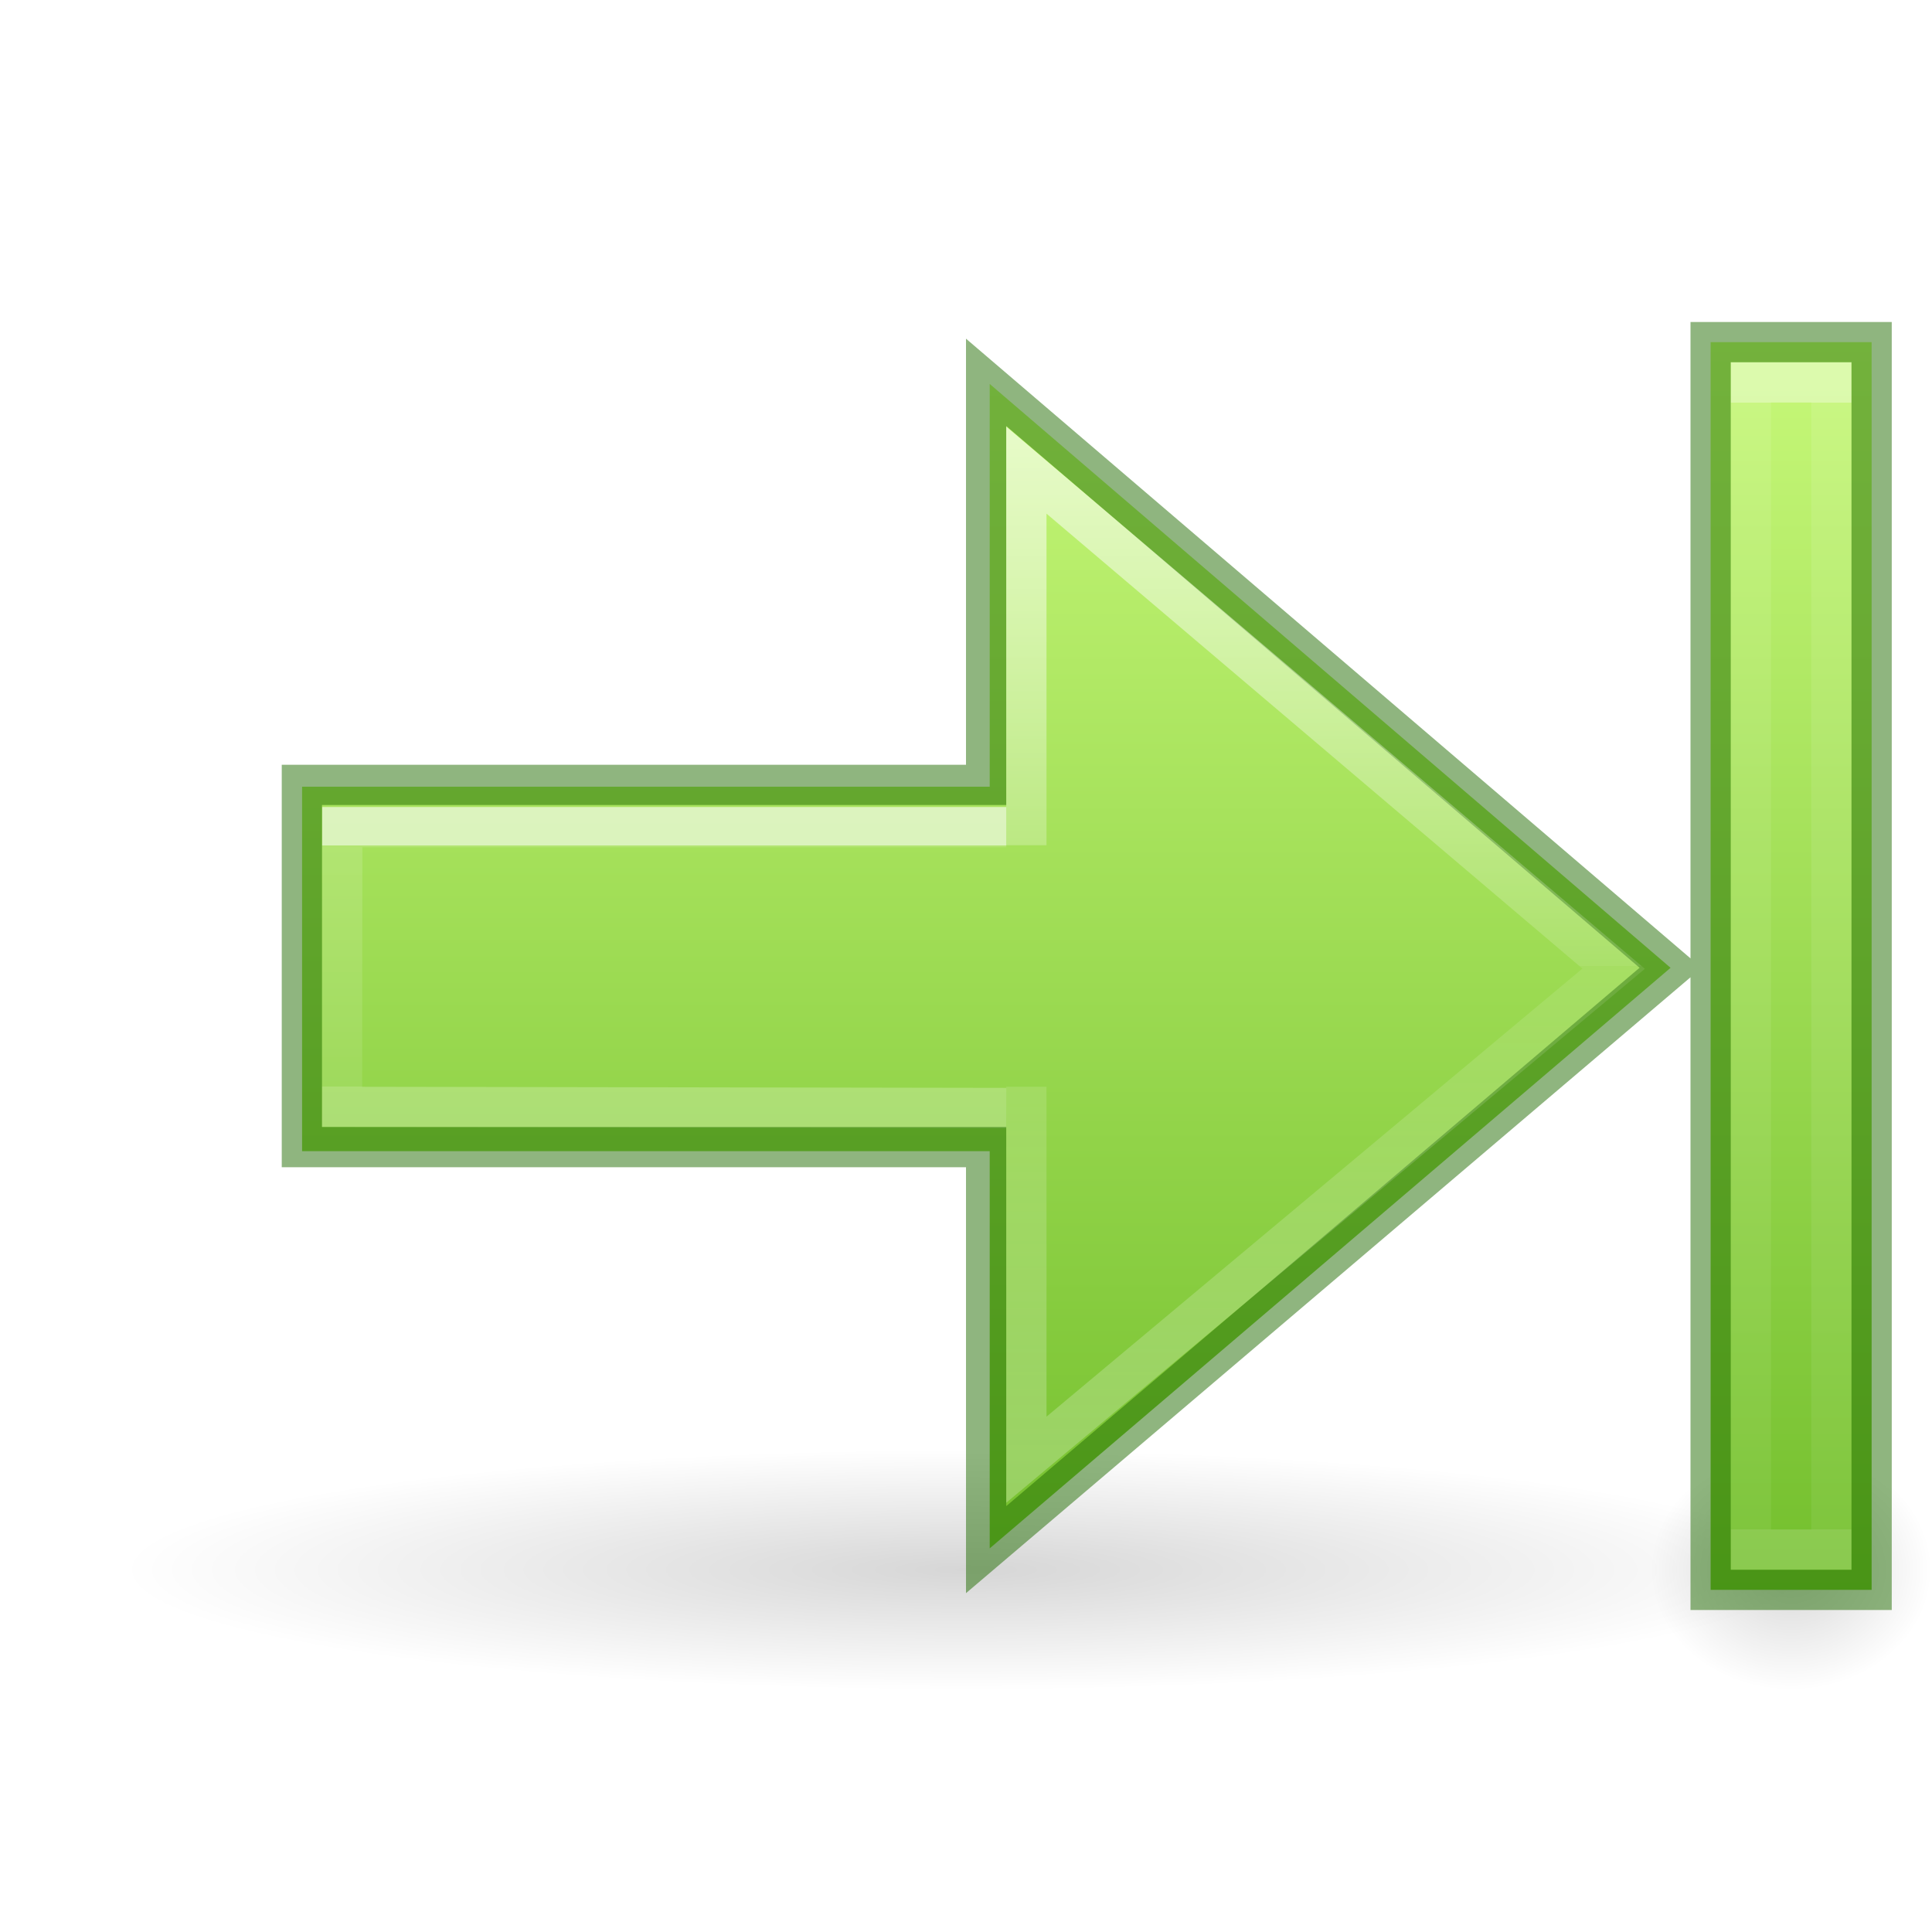
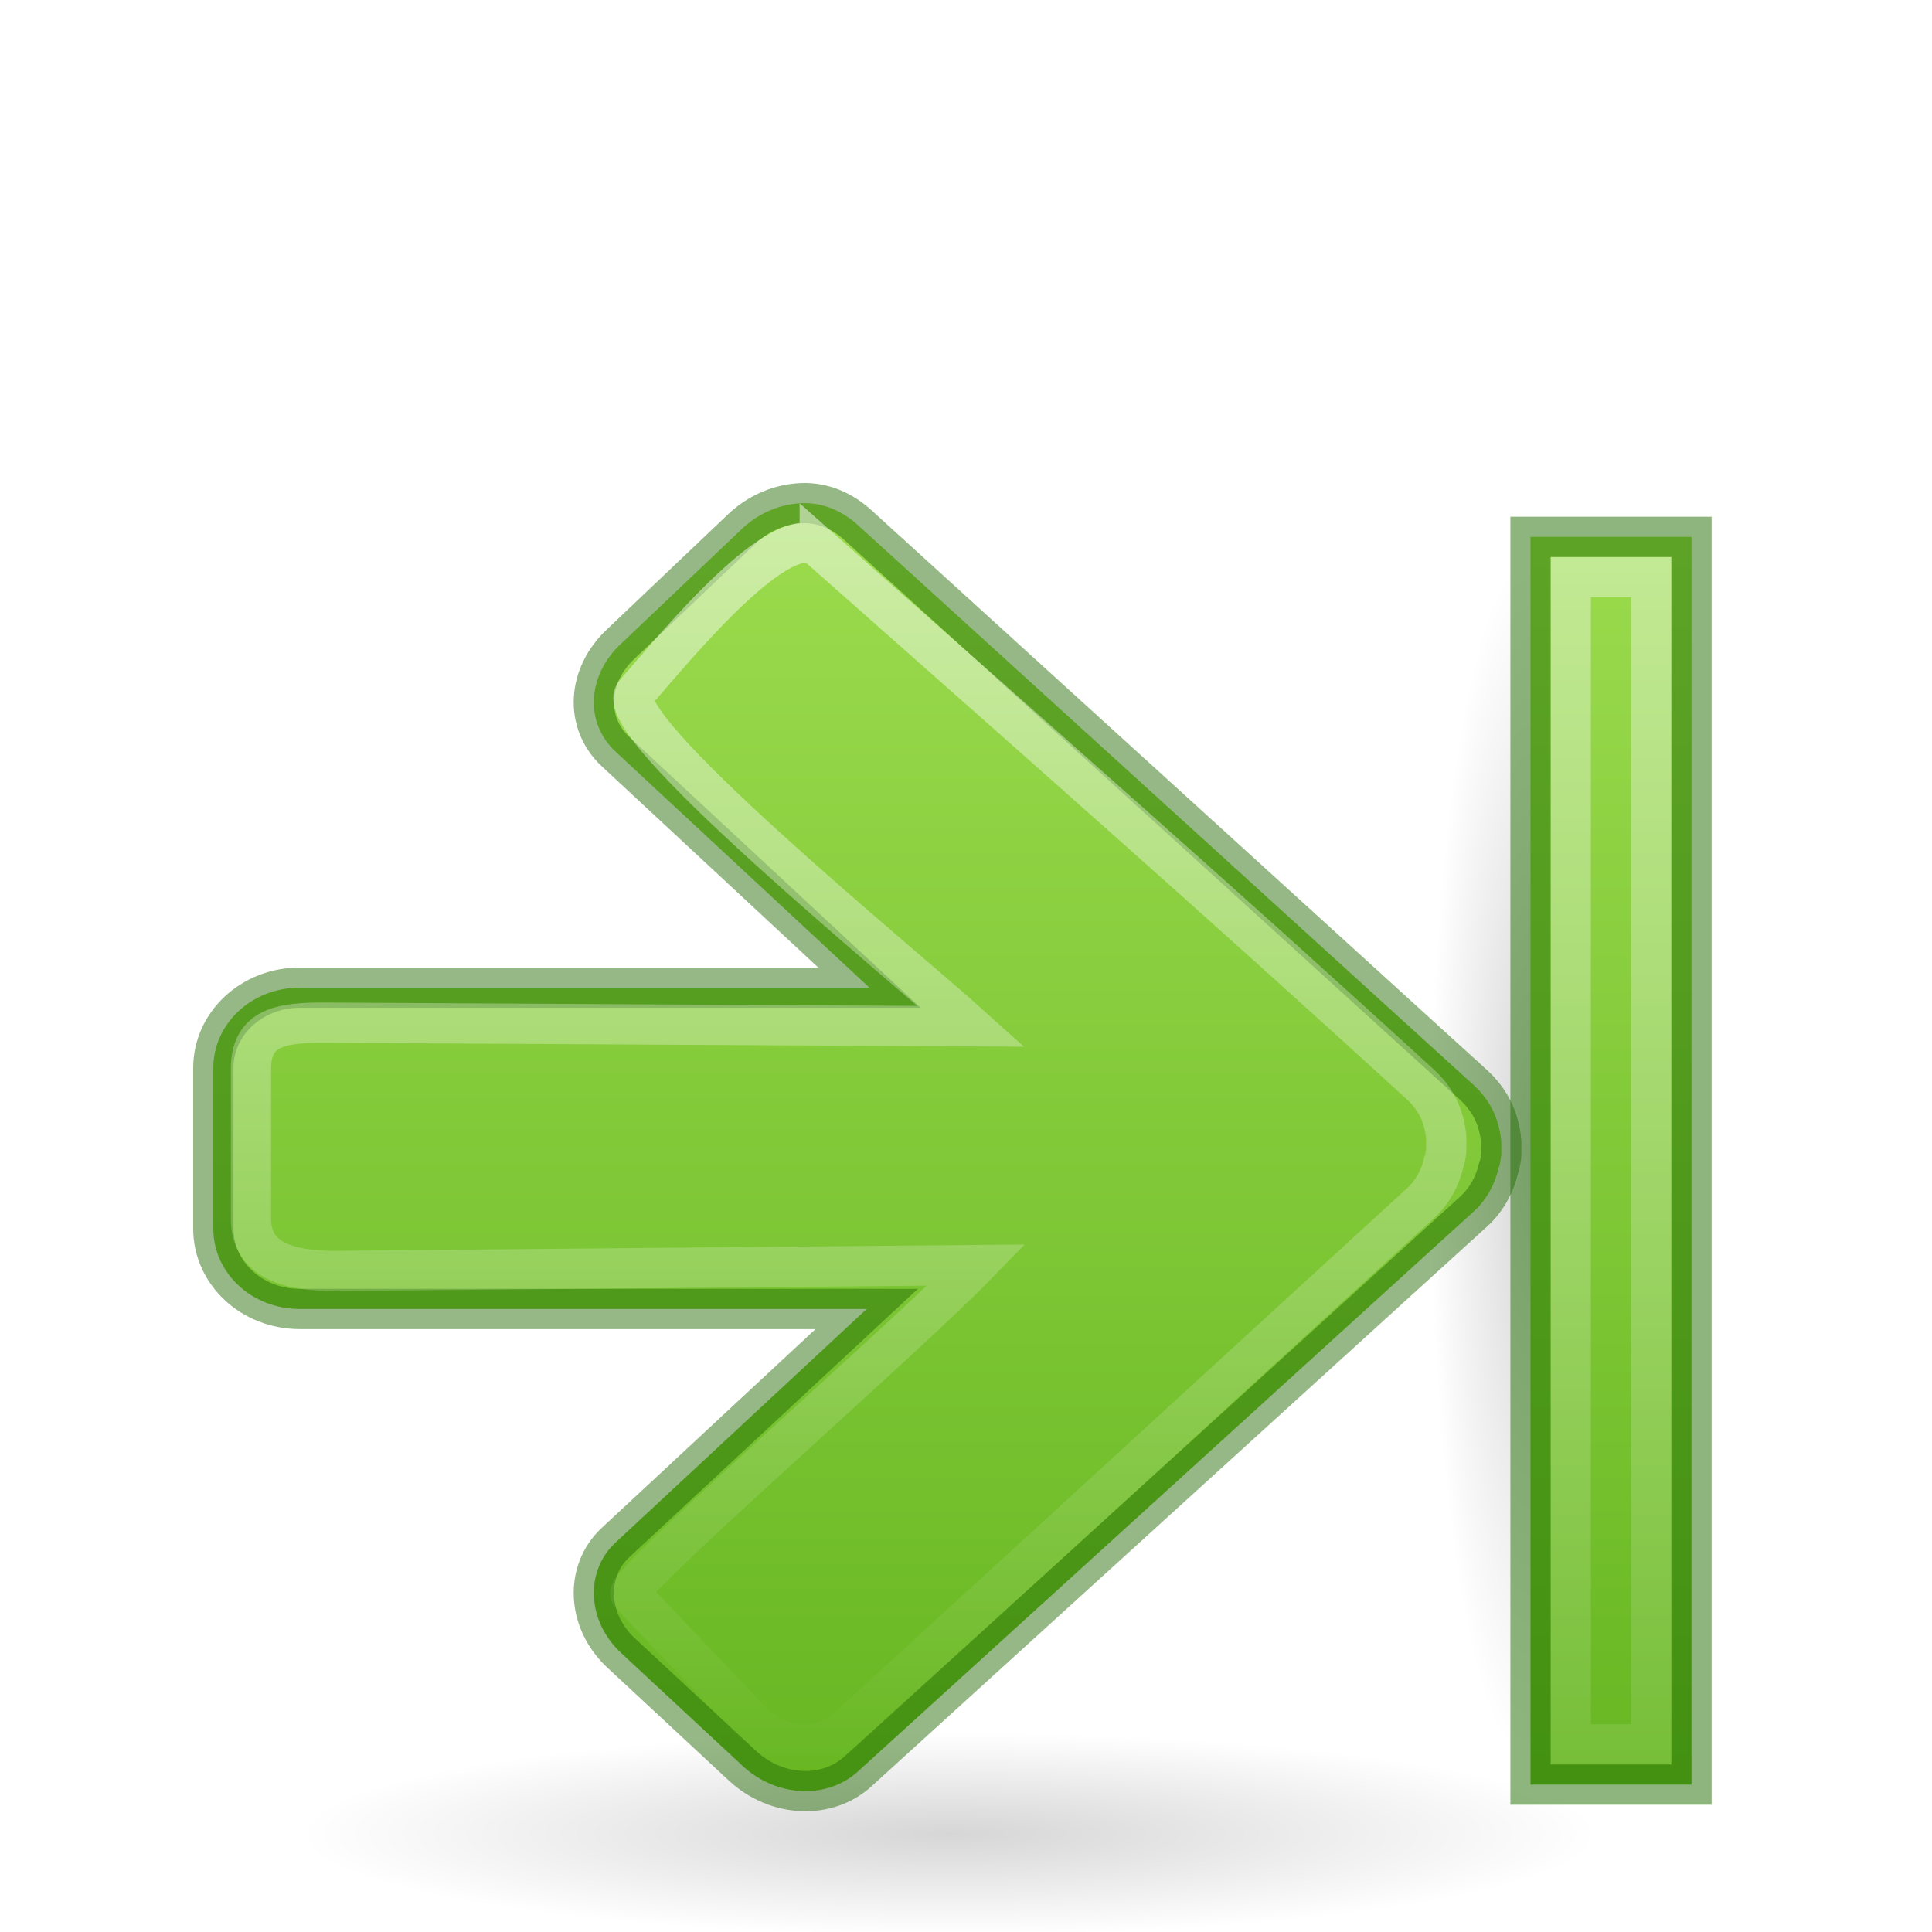
- <svg xmlns="http://www.w3.org/2000/svg" xmlns:ns2="http://www.openswatchbook.org/uri/2009/osb" xmlns:xlink="http://www.w3.org/1999/xlink" width="48px" height="48px" id="svg2491" version="1.1">
-   <defs id="defs2493">
-     <linearGradient id="linearGradient971">
-       <stop offset="0" style="stop-color:#ffffff;stop-opacity:1" id="stop963" />
-       <stop offset="0.52" style="stop-color:#ffffff;stop-opacity:0.235" id="stop965" />
-       <stop offset="0.52" style="stop-color:#ffffff;stop-opacity:0.157" id="stop967" />
-       <stop offset="1" style="stop-color:#ffffff;stop-opacity:0.392" id="stop969" />
+ <svg xmlns="http://www.w3.org/2000/svg" xmlns:ns2="http://www.openswatchbook.org/uri/2009/osb" xmlns:xlink="http://www.w3.org/1999/xlink" width="48px" height="48px" id="svg2510" version="1.1">
+   <defs id="defs2512">
+     <linearGradient id="linearGradient1221">
+       <stop id="stop1217" offset="0" style="stop-color:#ffffff;stop-opacity:1;" />
+       <stop id="stop1219" offset="1" style="stop-color:#ffffff;stop-opacity:0;" />
+     </linearGradient>
+     <linearGradient id="linearGradient907">
+       <stop offset="0" style="stop-color:#ffffff;stop-opacity:1" id="stop899" />
+       <stop offset="1" style="stop-color:#ffffff;stop-opacity:0.235" id="stop901" />
+       <stop offset="1" style="stop-color:#ffffff;stop-opacity:0.157" id="stop903" />
+       <stop offset="1" style="stop-color:#ffffff;stop-opacity:0.392" id="stop905" />
    </linearGradient>
    <linearGradient id="linearGradient5105">
      <stop id="stop5107" offset="0" style="stop-color:black;stop-opacity:1;" />
      <stop id="stop5109" offset="1" style="stop-color:black;stop-opacity:0;" />
    </linearGradient>
-     <radialGradient r="8.062" fy="19.031" fx="11.25" cy="19.031" cx="11.25" gradientTransform="matrix(2.604651,0,0,0.3720562,-5.302326,31.91931)" gradientUnits="userSpaceOnUse" id="radialGradient4354" xlink:href="#linearGradient5105" />
-     <linearGradient id="linearGradient1353">
-       <stop style="stop-color:#d1ff82;stop-opacity:1" offset="0" id="stop1349" />
-       <stop style="stop-color:#68b723;stop-opacity:1" offset="1" id="stop1351" />
+     <radialGradient xlink:href="#linearGradient5105" id="radialGradient2604" gradientUnits="userSpaceOnUse" gradientTransform="matrix(0,1.860465,0.310034,0,32.12459,7.90727)" cx="11.25" cy="19.031" fx="11.25" fy="19.031" r="8.062" />
+     <linearGradient id="linearGradient919">
+       <stop style="stop-color:#9bdb4d;stop-opacity:1" offset="0" id="stop915" />
+       <stop style="stop-color:#68b723;stop-opacity:1" offset="1" id="stop917" />
    </linearGradient>
-     <linearGradient id="linearGradient897">
-       <stop id="stop889" style="stop-color:#ffffff;stop-opacity:1" offset="0" />
-       <stop id="stop891" style="stop-color:#ffffff;stop-opacity:0.235" offset="0" />
-       <stop id="stop893" style="stop-color:#ffffff;stop-opacity:0.157" offset="1" />
-       <stop id="stop895" style="stop-color:#ffffff;stop-opacity:0.392" offset="1" />
+     <linearGradient y2="42.481" x2="40.18" y1="42.481" x1="7.18" gradientUnits="userSpaceOnUse" id="linearGradient913-9" xlink:href="#linearGradient919" gradientTransform="matrix(0,0.939394,1,0,-2.480859,6.255352)" />
+     <linearGradient y2="-5.525" x2="42.208" y1="-5.525" x1="10.139" gradientTransform="matrix(0.9354839,0,0,1,4.51492,45.52549)" gradientUnits="userSpaceOnUse" id="linearGradient3174-6" xlink:href="#linearGradient907" />
+     <radialGradient xlink:href="#linearGradient5105" id="radialGradient2604-4" gradientUnits="userSpaceOnUse" gradientTransform="matrix(2.003876,0,0,0.3124498,1.050146,39.61619)" cx="11.25" cy="19.031" fx="11.25" fy="19.031" r="8.062" />
+     <linearGradient ns2:paint="solid" id="linearGradient4526">
+       <stop id="stop4528" offset="0" style="stop-color:#ffffff;stop-opacity:1;" />
    </linearGradient>
-     <linearGradient id="linearGradient4526" ns2:paint="solid">
-       <stop style="stop-color:#ffffff;stop-opacity:1;" offset="0" id="stop4528" />
-     </linearGradient>
-     <radialGradient xlink:href="#linearGradient5105" id="radialGradient4354-7" gradientUnits="userSpaceOnUse" gradientTransform="matrix(0.4341085,0,0,0.3720562,39.61628,31.91931)" cx="11.25" cy="19.031" fx="11.25" fy="19.031" r="8.062" />
-     <linearGradient id="linearGradient907">
-       <stop offset="0" style="stop-color:#ffffff;stop-opacity:1" id="stop899" />
-       <stop offset="0" style="stop-color:#ffffff;stop-opacity:0.235" id="stop901" />
-       <stop offset="1" style="stop-color:#ffffff;stop-opacity:0.157" id="stop903" />
-       <stop offset="1" style="stop-color:#ffffff;stop-opacity:0.392" id="stop905" />
-     </linearGradient>
-     <linearGradient xlink:href="#linearGradient897" id="linearGradient2606-5" gradientUnits="userSpaceOnUse" gradientTransform="matrix(-1.004639,0,0,1,53.04402,-1.992111)" x1="34.883" y1="22.992" x2="34.883" y2="28.992" />
-     <linearGradient xlink:href="#linearGradient1353" id="linearGradient848-9" x1="4.715" y1="22.595" x2="43.601" y2="22.595" gradientUnits="userSpaceOnUse" gradientTransform="matrix(0,1,1,0,1.999953,0)" />
-     <linearGradient y2="-5" x2="40.966" y1="-5" x1="11.034" gradientTransform="matrix(0.9354839,0,0,1,-0.322582,50)" gradientUnits="userSpaceOnUse" id="linearGradient3174-6" xlink:href="#linearGradient907" />
-     <linearGradient xlink:href="#linearGradient971" id="linearGradient2606-6-2" gradientUnits="userSpaceOnUse" gradientTransform="matrix(-1.004639,0,0,1,53.04402,-1.992111)" x1="34.883" y1="12.992" x2="34.883" y2="37.992" />
+     <linearGradient gradientTransform="matrix(0,1.995731,2.14656,0,-1.240173,4.554576)" xlink:href="#linearGradient919" id="linearGradient843" x1="4.232" y1="10.361" x2="19.765" y2="10.361" gradientUnits="userSpaceOnUse" />
+     <linearGradient gradientTransform="matrix(0,0.990476,0.9833336,0,-3.242463,4.919379)" gradientUnits="userSpaceOnUse" y2="23.636" x2="39.456" y1="23.636" x1="8.158" id="linearGradient1223" xlink:href="#linearGradient1221" />
  </defs>
-   <path d="M 45,39 A 21,3 0 1 1 3,39 21,3 0 1 1 45,39 Z" id="path4346" style="display:inline;overflow:visible;visibility:visible;opacity:0.163;fill:url(#radialGradient4354);fill-opacity:1;fill-rule:nonzero;stroke:none;stroke-width:2.446;stroke-linecap:butt;stroke-linejoin:miter;stroke-miterlimit:4;stroke-dasharray:none;stroke-dashoffset:0;stroke-opacity:1;marker:none;marker-start:none;marker-mid:none;marker-end:none" />
-   <path d="m 48,39 a 3.5,3 0 1 1 -7,0 3.5,3 0 1 1 7,0 z" id="path4346-9" style="display:inline;overflow:visible;visibility:visible;opacity:0.163;fill:url(#radialGradient4354-7);fill-opacity:1;fill-rule:nonzero;stroke:none;stroke-width:2.446;stroke-linecap:butt;stroke-linejoin:miter;stroke-miterlimit:4;stroke-dasharray:none;stroke-dashoffset:0;stroke-opacity:1;marker:none;marker-start:none;marker-mid:none;marker-end:none" />
-   <path style="display:inline;overflow:visible;visibility:visible;opacity:1;fill:url(#linearGradient848-9);fill-opacity:1;fill-rule:nonzero;stroke:none;stroke-width:1;stroke-linecap:butt;stroke-linejoin:miter;stroke-miterlimit:4;stroke-dasharray:none;stroke-dashoffset:0;stroke-opacity:1;marker:none;marker-start:none;marker-mid:none;marker-end:none" d="m 46.5,8.5 v 31 h -4 V 8.5 Z M 24.589,9.539 41.505,24.045 24.589,38.469 V 28.6 H 7.505 v -9.055 h 17.084 z" id="path4348-5-7" />
-   <path id="path4360-3-3" d="m 25,27.528 -16.503,-0.028 0.006,-6.95 h 16.497" style="display:inline;overflow:visible;visibility:visible;opacity:0.6;fill:none;fill-opacity:1;fill-rule:nonzero;stroke:url(#linearGradient2606-5);stroke-width:1;stroke-linecap:butt;stroke-linejoin:miter;stroke-miterlimit:4;stroke-dasharray:none;stroke-dashoffset:0;stroke-opacity:1;marker:none;marker-start:none;marker-mid:none;marker-end:none" />
-   <rect style="display:inline;overflow:visible;visibility:visible;opacity:0.4;fill:none;fill-opacity:1;fill-rule:nonzero;stroke:url(#linearGradient3174-6);stroke-width:1;stroke-linecap:butt;stroke-linejoin:miter;stroke-miterlimit:4;stroke-dasharray:none;stroke-dashoffset:0;stroke-opacity:1;marker:none;marker-start:none;marker-mid:none;marker-end:none" id="rect2602-9" width="29" height="2" x="9.5" y="43.5" transform="matrix(0,1,1,0,0,0)" />
-   <path style="display:inline;overflow:visible;visibility:visible;opacity:0.5;fill:none;fill-opacity:1;fill-rule:nonzero;stroke:#206b00;stroke-width:1;stroke-linecap:butt;stroke-linejoin:miter;stroke-miterlimit:4;stroke-dasharray:none;stroke-dashoffset:0;stroke-opacity:1;marker:none;marker-start:none;marker-mid:none;marker-end:none" d="m 7.5,19.5 h 17 V 9.5 L 41.505,24.045 24.5,38.5 v -10 h -17 z m 35,-11 h 4 v 31 h -4 z" id="path849-5-6" />
-   <path id="path4360-3-7-1" d="m 25.5,21 3e-6,-9.319 L 40.09,24.067 25.5,36.266 V 27" style="display:inline;overflow:visible;visibility:visible;opacity:0.6;fill:none;fill-opacity:1;fill-rule:nonzero;stroke:url(#linearGradient2606-6-2);stroke-width:1;stroke-linecap:butt;stroke-linejoin:miter;stroke-miterlimit:4;stroke-dasharray:none;stroke-dashoffset:0;stroke-opacity:1;marker:none;marker-start:none;marker-mid:none;marker-end:none" />
+   <path d="m 39.75,45.562 a 16.156,2.519 0 1 1 -32.312,0 16.156,2.519 0 1 1 32.312,0 z" id="path4346-4" style="display:inline;overflow:visible;visibility:visible;opacity:0.163;fill:url(#radialGradient2604-4);fill-opacity:1;fill-rule:nonzero;stroke:none;stroke-width:2.446;stroke-linecap:butt;stroke-linejoin:miter;stroke-miterlimit:4;stroke-dasharray:none;stroke-dashoffset:0;stroke-opacity:1;marker:none;marker-start:none;marker-mid:none;marker-end:none" />
+   <path d="m 38.025,43.838 a 2.5,15 0 1 0 0,-30 2.5,15 0 1 0 0,30 z" id="path4346" style="display:inline;overflow:visible;visibility:visible;opacity:0.163;fill:url(#radialGradient2604);fill-opacity:1;fill-rule:nonzero;stroke:none;stroke-width:2.446;stroke-linecap:butt;stroke-linejoin:miter;stroke-miterlimit:4;stroke-dasharray:none;stroke-dashoffset:0;stroke-opacity:1;marker:none;marker-start:none;marker-mid:none;marker-end:none" />
+   <path style="display:inline;overflow:visible;visibility:visible;opacity:1;fill:url(#linearGradient913-9);fill-opacity:1;fill-rule:nonzero;stroke:none;stroke-width:1;stroke-linecap:butt;stroke-linejoin:miter;stroke-miterlimit:4;stroke-dasharray:none;stroke-dashoffset:0;stroke-opacity:1;marker:none;marker-start:none;marker-mid:none;marker-end:none" d="m 38.025,13.338 h 4 l 0,31 h -4 z" id="path911-1" />
+   <rect transform="matrix(0,1,1,0,0,0)" style="display:inline;overflow:visible;visibility:visible;opacity:0.4;fill:none;fill-opacity:1;fill-rule:nonzero;stroke:url(#linearGradient3174-6);stroke-width:1;stroke-linecap:butt;stroke-linejoin:miter;stroke-miterlimit:4;stroke-dasharray:none;stroke-dashoffset:0;stroke-opacity:1;marker:none;marker-start:none;marker-mid:none;marker-end:none" id="rect2602-9" width="29" height="2" x="14.338" y="39.025" />
+   <path id="path849" d="m 38.025,13.338 h 4 l 0,31 h -4 z" style="display:inline;overflow:visible;visibility:visible;opacity:0.5;fill:none;fill-opacity:1;fill-rule:nonzero;stroke:#206b00;stroke-width:1;stroke-linecap:butt;stroke-linejoin:miter;stroke-miterlimit:4;stroke-dasharray:none;stroke-dashoffset:0;stroke-opacity:1;marker:none;marker-start:none;marker-mid:none;marker-end:none" />
+   <path style="color:#000000;display:inline;overflow:visible;visibility:visible;fill:url(#linearGradient843);fill-opacity:1;fill-rule:nonzero;stroke:none;stroke-width:1;marker:none;enable-background:accumulate" id="rect3811-1" d="m 19.923,12.501 c 0.528,-0.02 1.021,0.2 1.409,0.561 l 15.294,13.908 c 0.315,0.293 0.512,0.633 0.604,0.998 0.047,0.188 0.08,0.374 0.067,0.561 0.004,0.06 0.003,0.126 0,0.187 -0.02,0.11 -0.025,0.208 -0.067,0.312 -0.087,0.377 -0.279,0.758 -0.604,1.06 L 21.332,43.996 c -0.776,0.722 -2.044,0.657 -2.884,-0.125 l -3.019,-2.806 c -0.841,-0.782 -0.91,-2.022 -0.134,-2.744 l 6.238,-5.8 -14.087,4e-6 C 6.257,32.521 5.3,31.631 5.3,30.525 l 4e-6,-3.991 c 10e-7,-1.106 0.957,-1.996 2.147,-1.996 h 14.154 l -6.306,-5.862 c -0.776,-0.722 -0.707,-1.9 0.134,-2.682 l 3.019,-2.869 c 0.42,-0.391 0.948,-0.604 1.476,-0.624 z" />
+   <path style="color:#000000;display:inline;overflow:visible;visibility:visible;fill:none;fill-opacity:1;fill-rule:nonzero;stroke:#206b00;stroke-width:1;stroke-opacity:0.473;marker:none;enable-background:accumulate" id="rect3811-1-5" d="m 19.923,12.501 c 0.528,-0.02 1.021,0.2 1.409,0.561 l 15.294,13.908 c 0.315,0.293 0.512,0.633 0.604,0.998 0.047,0.188 0.08,0.374 0.067,0.561 0.004,0.06 0.003,0.126 0,0.187 -0.02,0.11 -0.025,0.208 -0.067,0.312 -0.087,0.377 -0.279,0.758 -0.604,1.06 L 21.332,43.996 c -0.776,0.722 -2.044,0.657 -2.884,-0.125 l -3.019,-2.806 c -0.841,-0.782 -0.91,-2.022 -0.134,-2.744 l 6.238,-5.8 -14.087,4e-6 C 6.257,32.521 5.3,31.631 5.3,30.525 l 4e-6,-3.991 c 10e-7,-1.106 0.957,-1.996 2.147,-1.996 h 14.154 l -6.306,-5.862 c -0.776,-0.722 -0.707,-1.9 0.134,-2.682 l 3.019,-2.869 c 0.42,-0.391 0.948,-0.604 1.476,-0.624 z" />
+   <path style="color:#000000;display:inline;overflow:visible;visibility:visible;fill:none;fill-opacity:1;fill-rule:nonzero;stroke:url(#linearGradient1223);stroke-width:1;stroke-opacity:0.502;marker:none;enable-background:accumulate" id="rect3811-1-2" d="m 20.366,13.614 c 5.259,4.658 10.033,8.851 14.943,13.348 0.293,0.274 0.475,0.591 0.56,0.933 0.044,0.175 0.074,0.35 0.062,0.525 0.003,0.057 0.002,0.118 0,0.175 -0.019,0.103 -0.023,0.194 -0.062,0.292 -0.081,0.352 -0.259,0.709 -0.56,0.991 L 21.114,42.878 c -0.72,0.675 -1.668,0.614 -2.448,-0.117 l -3.005,-3.157 c -0.213,-0.224 6.695,-6.216 8.601,-8.174 L 8.299,31.576 c -1.104,-3e-6 -2.064,-0.257 -2.064,-1.29 l 4e-6,-3.731 c 0,-1.034 0.745,-1.153 1.848,-1.147 l 16.048,0.09 c -1.779,-1.601 -9.08,-7.55 -8.343,-8.288 1.044,-1.204 3.668,-4.401 4.578,-3.595 z" />
</svg>
